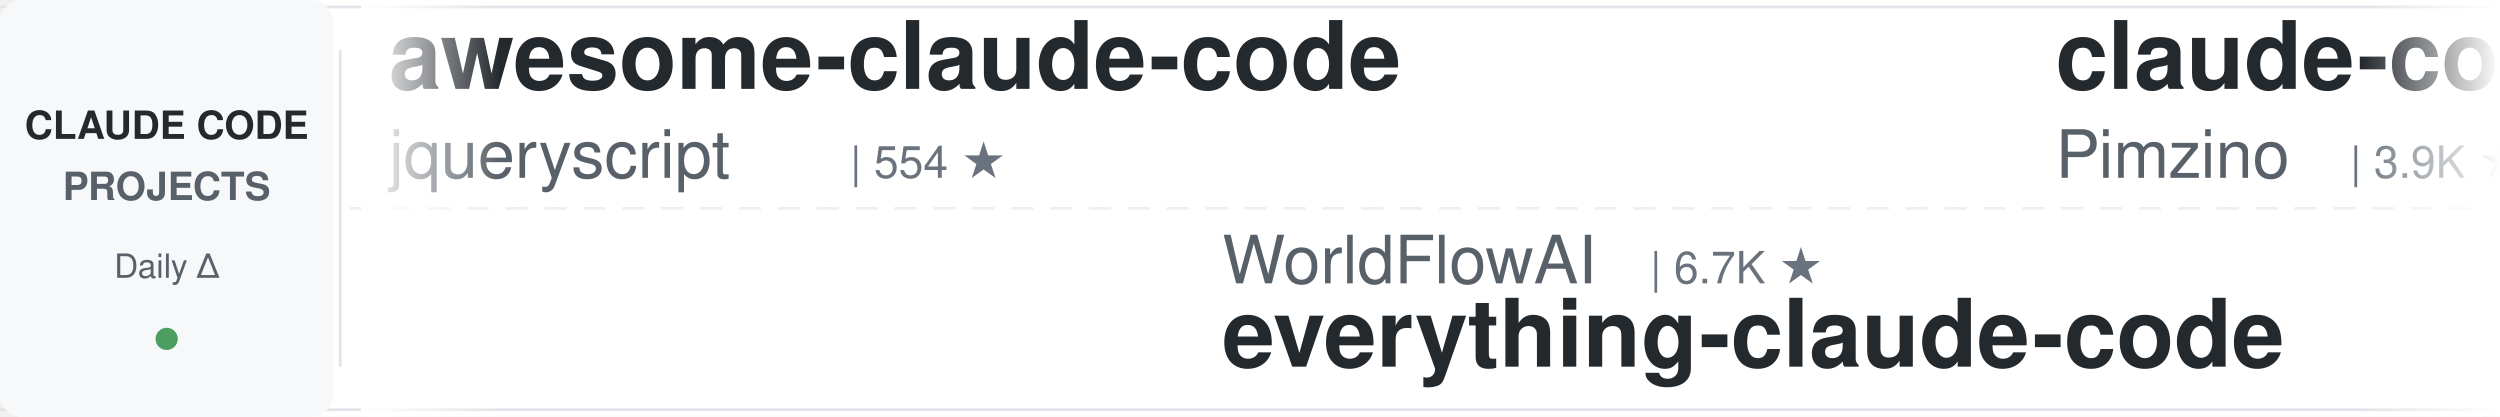
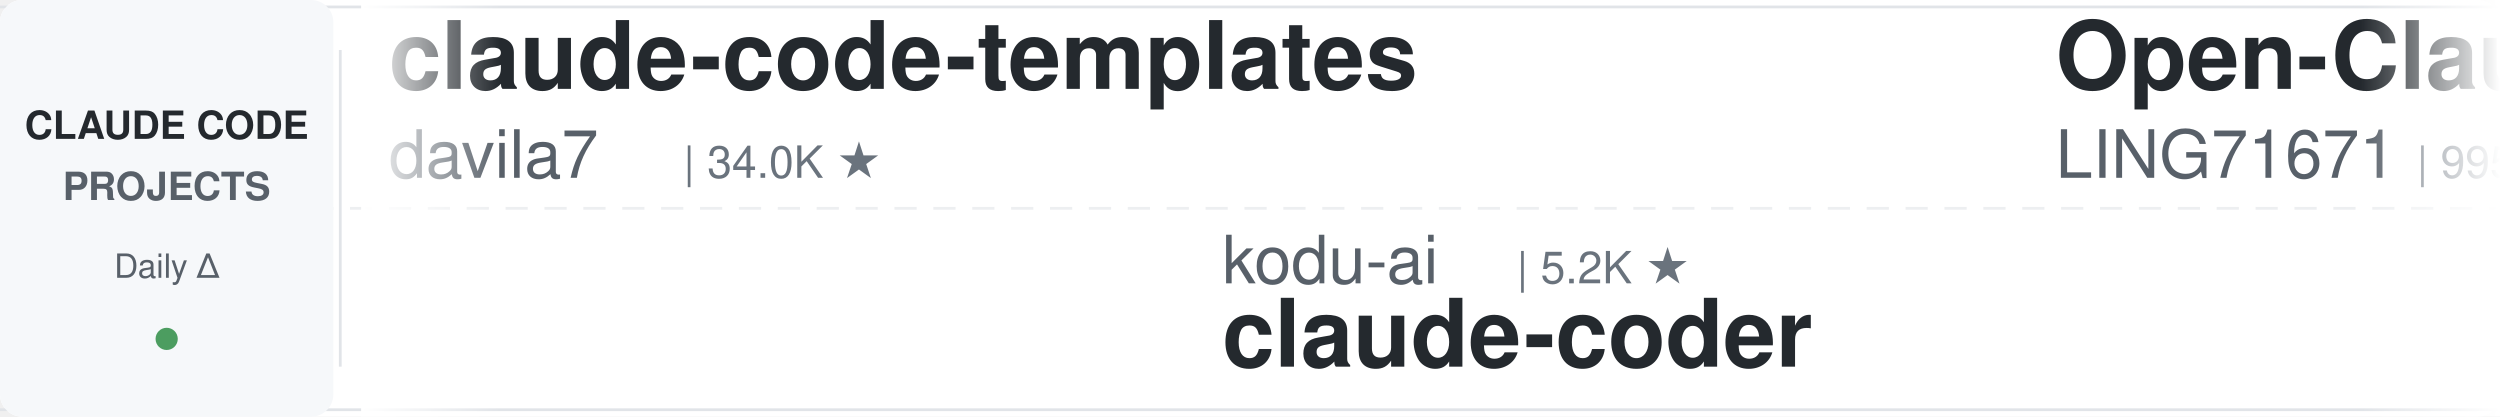
<svg xmlns="http://www.w3.org/2000/svg" width="900" height="150">
  <defs>
    <linearGradient id="leftFade" x1="0%" y1="0%" x2="100%" y2="0%">
      <stop offset="0%" style="stop-color:#ffffff;stop-opacity:1" />
      <stop offset="100%" style="stop-color:#ffffff;stop-opacity:0" />
    </linearGradient>
    <linearGradient id="rightFade" x1="0%" y1="0%" x2="100%" y2="0%">
      <stop offset="0%" style="stop-color:#ffffff;stop-opacity:0" />
      <stop offset="100%" style="stop-color:#ffffff;stop-opacity:1" />
    </linearGradient>
  </defs>
  <rect width="900" height="150" fill="#ffffff" rx="8" />
  <rect x="0" y="2" width="900" height="1" fill="#e1e4e8" />
  <rect x="0" y="147" width="900" height="1" fill="#e1e4e8" />
  <line x1="0" y1="75" x2="900" y2="75" stroke="#e1e4e8" stroke-width="1" stroke-dasharray="8 6" opacity="0.6" />
  <rect x="0" y="0" width="120" height="150" fill="#f6f8fa" rx="8" />
  <text x="60" y="50" font-family="-apple-system, BlinkMacSystemFont, 'Segoe UI', Helvetica, Arial, sans-serif" font-size="14" font-weight="600" fill="#24292e" text-anchor="middle">CLAUDE CODE</text>
  <text x="60" y="72" font-family="-apple-system, BlinkMacSystemFont, 'Segoe UI', Helvetica, Arial, sans-serif" font-size="14" font-weight="600" fill="#586069" text-anchor="middle">PROJECTS</text>
  <text x="60" y="100" font-family="-apple-system, BlinkMacSystemFont, 'Segoe UI', Helvetica, Arial, sans-serif" font-size="12" font-weight="500" fill="#586069" text-anchor="middle">Daily Δ</text>
  <circle cx="60" cy="122" r="4" fill="#22863a" opacity="0.8" />
  <rect x="122" y="18" width="1" height="114" fill="#e1e4e8" />
  <clipPath id="tickerClip">
    <rect x="130" y="0" width="770" height="150" />
  </clipPath>
  <g clip-path="url(#tickerClip)">
    <g id="tickerItems">
      <animateTransform attributeName="transform" attributeType="XML" type="translate" from="0 0" to="-3000 0" dur="54s" repeatCount="indefinite" />
      <g transform="translate(0, 0)">
-         <text x="140" y="32" font-family="-apple-system, BlinkMacSystemFont, 'Segoe UI', Helvetica, Arial, sans-serif" font-size="34" font-weight="600" fill="#24292e">awesome-claude-code</text>
-         <text x="140" y="64" font-family="-apple-system, BlinkMacSystemFont, 'Segoe UI', Helvetica, Arial, sans-serif" font-size="24" font-weight="400" fill="#586069">jqueryscript</text>
-         <text x="306" y="64" font-family="-apple-system, BlinkMacSystemFont, 'Segoe UI', Helvetica, Arial, sans-serif" font-size="16" font-weight="500" fill="#6a737d">| 554 ★</text>
+         <text x="140" y="32" font-family="-apple-system, BlinkMacSystemFont, 'Segoe UI', Helvetica, Arial, sans-serif" font-size="34" font-weight="600" fill="#24292e">claude-code-templates</text>
+         <text x="140" y="64" font-family="-apple-system, BlinkMacSystemFont, 'Segoe UI', Helvetica, Arial, sans-serif" font-size="24" font-weight="400" fill="#586069">davila7</text>
+         <text x="246" y="64" font-family="-apple-system, BlinkMacSystemFont, 'Segoe UI', Helvetica, Arial, sans-serif" font-size="16" font-weight="500" fill="#6a737d">| 34.0K ★</text>
      </g>
      <g transform="translate(300, 0)">
-         <text x="140" y="102" font-family="-apple-system, BlinkMacSystemFont, 'Segoe UI', Helvetica, Arial, sans-serif" font-size="24" font-weight="400" fill="#586069">WorldFlowAI</text>
-         <text x="294" y="102" font-family="-apple-system, BlinkMacSystemFont, 'Segoe UI', Helvetica, Arial, sans-serif" font-size="16" font-weight="500" fill="#6a737d">| 6.7K ★</text>
-         <text x="140" y="132" font-family="-apple-system, BlinkMacSystemFont, 'Segoe UI', Helvetica, Arial, sans-serif" font-size="34" font-weight="600" fill="#24292e">everything-claude-code</text>
+         <text x="140" y="102" font-family="-apple-system, BlinkMacSystemFont, 'Segoe UI', Helvetica, Arial, sans-serif" font-size="24" font-weight="400" fill="#586069">kodu-ai</text>
+         <text x="246" y="102" font-family="-apple-system, BlinkMacSystemFont, 'Segoe UI', Helvetica, Arial, sans-serif" font-size="16" font-weight="500" fill="#6a737d">| 5.2K ★</text>
+         <text x="140" y="132" font-family="-apple-system, BlinkMacSystemFont, 'Segoe UI', Helvetica, Arial, sans-serif" font-size="34" font-weight="600" fill="#24292e">claude-coder</text>
      </g>
      <g transform="translate(600, 0)">
-         <text x="140" y="32" font-family="-apple-system, BlinkMacSystemFont, 'Segoe UI', Helvetica, Arial, sans-serif" font-size="34" font-weight="600" fill="#24292e">claude-code-spec-workflo...</text>
-         <text x="140" y="64" font-family="-apple-system, BlinkMacSystemFont, 'Segoe UI', Helvetica, Arial, sans-serif" font-size="24" font-weight="400" fill="#586069">Pimzino</text>
-         <text x="246" y="64" font-family="-apple-system, BlinkMacSystemFont, 'Segoe UI', Helvetica, Arial, sans-serif" font-size="16" font-weight="500" fill="#6a737d">| 3.9K ★</text>
+         <text x="140" y="32" font-family="-apple-system, BlinkMacSystemFont, 'Segoe UI', Helvetica, Arial, sans-serif" font-size="34" font-weight="600" fill="#24292e">Open-ClaudeCode</text>
+         <text x="140" y="64" font-family="-apple-system, BlinkMacSystemFont, 'Segoe UI', Helvetica, Arial, sans-serif" font-size="24" font-weight="400" fill="#586069">LING71671</text>
+         <text x="270" y="64" font-family="-apple-system, BlinkMacSystemFont, 'Segoe UI', Helvetica, Arial, sans-serif" font-size="16" font-weight="500" fill="#6a737d">| 995 ★</text>
      </g>
      <g transform="translate(900, 0)">
-         <text x="140" y="102" font-family="-apple-system, BlinkMacSystemFont, 'Segoe UI', Helvetica, Arial, sans-serif" font-size="24" font-weight="400" fill="#586069">centminmod</text>
-         <text x="282" y="102" font-family="-apple-system, BlinkMacSystemFont, 'Segoe UI', Helvetica, Arial, sans-serif" font-size="16" font-weight="500" fill="#6a737d">| 2.7K ★</text>
-         <text x="140" y="132" font-family="-apple-system, BlinkMacSystemFont, 'Segoe UI', Helvetica, Arial, sans-serif" font-size="34" font-weight="600" fill="#24292e">my-claude-code-setup</text>
+         <text x="140" y="102" font-family="-apple-system, BlinkMacSystemFont, 'Segoe UI', Helvetica, Arial, sans-serif" font-size="24" font-weight="400" fill="#586069">AprilNEA</text>
+         <text x="258" y="102" font-family="-apple-system, BlinkMacSystemFont, 'Segoe UI', Helvetica, Arial, sans-serif" font-size="16" font-weight="500" fill="#6a737d">| 393 ★</text>
+         <text x="140" y="132" font-family="-apple-system, BlinkMacSystemFont, 'Segoe UI', Helvetica, Arial, sans-serif" font-size="34" font-weight="600" fill="#24292e">claude-code-source</text>
      </g>
      <g transform="translate(1200, 0)">
-         <text x="140" y="32" font-family="-apple-system, BlinkMacSystemFont, 'Segoe UI', Helvetica, Arial, sans-serif" font-size="34" font-weight="600" fill="#24292e">ClaudeCode-Portable</text>
-         <text x="140" y="64" font-family="-apple-system, BlinkMacSystemFont, 'Segoe UI', Helvetica, Arial, sans-serif" font-size="24" font-weight="400" fill="#586069">techjarves</text>
-         <text x="282" y="64" font-family="-apple-system, BlinkMacSystemFont, 'Segoe UI', Helvetica, Arial, sans-serif" font-size="16" font-weight="500" fill="#6a737d">| 1.6K ★</text>
+         <text x="140" y="32" font-family="-apple-system, BlinkMacSystemFont, 'Segoe UI', Helvetica, Arial, sans-serif" font-size="34" font-weight="600" fill="#24292e">claude-code-showcase</text>
+         <text x="140" y="64" font-family="-apple-system, BlinkMacSystemFont, 'Segoe UI', Helvetica, Arial, sans-serif" font-size="24" font-weight="400" fill="#586069">ChrisWiles</text>
+         <text x="282" y="64" font-family="-apple-system, BlinkMacSystemFont, 'Segoe UI', Helvetica, Arial, sans-serif" font-size="16" font-weight="500" fill="#6a737d">| 6.1K ★</text>
      </g>
      <g transform="translate(1500, 0)">
-         <text x="140" y="102" font-family="-apple-system, BlinkMacSystemFont, 'Segoe UI', Helvetica, Arial, sans-serif" font-size="24" font-weight="400" fill="#586069">andrew-kramer-inno</text>
-         <text x="378" y="102" font-family="-apple-system, BlinkMacSystemFont, 'Segoe UI', Helvetica, Arial, sans-serif" font-size="16" font-weight="500" fill="#6a737d">| 597 ★</text>
-         <text x="140" y="132" font-family="-apple-system, BlinkMacSystemFont, 'Segoe UI', Helvetica, Arial, sans-serif" font-size="34" font-weight="600" fill="#24292e">claude-code-source-build</text>
+         <text x="140" y="102" font-family="-apple-system, BlinkMacSystemFont, 'Segoe UI', Helvetica, Arial, sans-serif" font-size="24" font-weight="400" fill="#586069">shareAI-lab</text>
+         <text x="294" y="102" font-family="-apple-system, BlinkMacSystemFont, 'Segoe UI', Helvetica, Arial, sans-serif" font-size="16" font-weight="500" fill="#6a737d">| 80.7K ★</text>
+         <text x="140" y="132" font-family="-apple-system, BlinkMacSystemFont, 'Segoe UI', Helvetica, Arial, sans-serif" font-size="34" font-weight="600" fill="#24292e">learn-claude-code</text>
      </g>
      <g transform="translate(1800, 0)">
+         <text x="140" y="32" font-family="-apple-system, BlinkMacSystemFont, 'Segoe UI', Helvetica, Arial, sans-serif" font-size="34" font-weight="600" fill="#24292e">Claude-Code-Source-Study</text>
+         <text x="140" y="64" font-family="-apple-system, BlinkMacSystemFont, 'Segoe UI', Helvetica, Arial, sans-serif" font-size="24" font-weight="400" fill="#586069">luyao618</text>
+         <text x="258" y="64" font-family="-apple-system, BlinkMacSystemFont, 'Segoe UI', Helvetica, Arial, sans-serif" font-size="16" font-weight="500" fill="#6a737d">| 1.7K ★</text>
+       </g>
+       <g transform="translate(2100, 0)">
+         <text x="140" y="102" font-family="-apple-system, BlinkMacSystemFont, 'Segoe UI', Helvetica, Arial, sans-serif" font-size="24" font-weight="400" fill="#586069">AICoderTudou</text>
+         <text x="306" y="102" font-family="-apple-system, BlinkMacSystemFont, 'Segoe UI', Helvetica, Arial, sans-serif" font-size="16" font-weight="500" fill="#6a737d">| 494 ★</text>
+         <text x="140" y="132" font-family="-apple-system, BlinkMacSystemFont, 'Segoe UI', Helvetica, Arial, sans-serif" font-size="34" font-weight="600" fill="#24292e">claude-code-tudou</text>
+       </g>
+       <g transform="translate(2400, 0)">
+         <text x="140" y="32" font-family="-apple-system, BlinkMacSystemFont, 'Segoe UI', Helvetica, Arial, sans-serif" font-size="34" font-weight="600" fill="#24292e">claude-code-skills</text>
+         <text x="140" y="64" font-family="-apple-system, BlinkMacSystemFont, 'Segoe UI', Helvetica, Arial, sans-serif" font-size="24" font-weight="400" fill="#586069">daymade</text>
+         <text x="246" y="64" font-family="-apple-system, BlinkMacSystemFont, 'Segoe UI', Helvetica, Arial, sans-serif" font-size="16" font-weight="500" fill="#6a737d">| 1.5K ★</text>
+       </g>
+       <g transform="translate(2700, 0)">
+         <text x="140" y="102" font-family="-apple-system, BlinkMacSystemFont, 'Segoe UI', Helvetica, Arial, sans-serif" font-size="24" font-weight="400" fill="#586069">Windy3f3f3f3f</text>
+         <text x="318" y="102" font-family="-apple-system, BlinkMacSystemFont, 'Segoe UI', Helvetica, Arial, sans-serif" font-size="16" font-weight="500" fill="#6a737d">| 3.8K ★</text>
+         <text x="140" y="132" font-family="-apple-system, BlinkMacSystemFont, 'Segoe UI', Helvetica, Arial, sans-serif" font-size="34" font-weight="600" fill="#24292e">how-claude-code-works</text>
+       </g>
+       <g transform="translate(3000, 0)">
+         <text x="140" y="32" font-family="-apple-system, BlinkMacSystemFont, 'Segoe UI', Helvetica, Arial, sans-serif" font-size="34" font-weight="600" fill="#24292e">claude-code-templates</text>
+         <text x="140" y="64" font-family="-apple-system, BlinkMacSystemFont, 'Segoe UI', Helvetica, Arial, sans-serif" font-size="24" font-weight="400" fill="#586069">davila7</text>
+         <text x="246" y="64" font-family="-apple-system, BlinkMacSystemFont, 'Segoe UI', Helvetica, Arial, sans-serif" font-size="16" font-weight="500" fill="#6a737d">| 34.0K ★</text>
+       </g>
+       <g transform="translate(3300, 0)">
+         <text x="140" y="102" font-family="-apple-system, BlinkMacSystemFont, 'Segoe UI', Helvetica, Arial, sans-serif" font-size="24" font-weight="400" fill="#586069">kodu-ai</text>
+         <text x="246" y="102" font-family="-apple-system, BlinkMacSystemFont, 'Segoe UI', Helvetica, Arial, sans-serif" font-size="16" font-weight="500" fill="#6a737d">| 5.2K ★</text>
+         <text x="140" y="132" font-family="-apple-system, BlinkMacSystemFont, 'Segoe UI', Helvetica, Arial, sans-serif" font-size="34" font-weight="600" fill="#24292e">claude-coder</text>
+       </g>
+       <g transform="translate(3600, 0)">
        <text x="140" y="32" font-family="-apple-system, BlinkMacSystemFont, 'Segoe UI', Helvetica, Arial, sans-serif" font-size="34" font-weight="600" fill="#24292e">Open-ClaudeCode</text>
        <text x="140" y="64" font-family="-apple-system, BlinkMacSystemFont, 'Segoe UI', Helvetica, Arial, sans-serif" font-size="24" font-weight="400" fill="#586069">LING71671</text>
-         <text x="270" y="64" font-family="-apple-system, BlinkMacSystemFont, 'Segoe UI', Helvetica, Arial, sans-serif" font-size="16" font-weight="500" fill="#6a737d">| 994 ★</text>
-       </g>
-       <g transform="translate(2100, 0)">
-         <text x="140" y="102" font-family="-apple-system, BlinkMacSystemFont, 'Segoe UI', Helvetica, Arial, sans-serif" font-size="24" font-weight="400" fill="#586069">lintsinghua</text>
-         <text x="294" y="102" font-family="-apple-system, BlinkMacSystemFont, 'Segoe UI', Helvetica, Arial, sans-serif" font-size="16" font-weight="500" fill="#6a737d">| 4.4K ★</text>
-         <text x="140" y="132" font-family="-apple-system, BlinkMacSystemFont, 'Segoe UI', Helvetica, Arial, sans-serif" font-size="34" font-weight="600" fill="#24292e">claude-code-book</text>
-       </g>
-       <g transform="translate(2400, 0)">
-         <text x="140" y="32" font-family="-apple-system, BlinkMacSystemFont, 'Segoe UI', Helvetica, Arial, sans-serif" font-size="34" font-weight="600" fill="#24292e">edmunds-claude-code</text>
-         <text x="140" y="64" font-family="-apple-system, BlinkMacSystemFont, 'Segoe UI', Helvetica, Arial, sans-serif" font-size="24" font-weight="400" fill="#586069">edmund-io</text>
-         <text x="270" y="64" font-family="-apple-system, BlinkMacSystemFont, 'Segoe UI', Helvetica, Arial, sans-serif" font-size="16" font-weight="500" fill="#6a737d">| 1.5K ★</text>
-       </g>
-       <g transform="translate(2700, 0)">
-         <text x="140" y="102" font-family="-apple-system, BlinkMacSystemFont, 'Segoe UI', Helvetica, Arial, sans-serif" font-size="24" font-weight="400" fill="#586069">asgeirtj</text>
-         <text x="258" y="102" font-family="-apple-system, BlinkMacSystemFont, 'Segoe UI', Helvetica, Arial, sans-serif" font-size="16" font-weight="500" fill="#6a737d">| 72.0K ★</text>
-         <text x="140" y="132" font-family="-apple-system, BlinkMacSystemFont, 'Segoe UI', Helvetica, Arial, sans-serif" font-size="34" font-weight="600" fill="#24292e">system_prompts_leaks</text>
-       </g>
-       <g transform="translate(3000, 0)">
-         <text x="140" y="32" font-family="-apple-system, BlinkMacSystemFont, 'Segoe UI', Helvetica, Arial, sans-serif" font-size="34" font-weight="600" fill="#24292e">awesome-claude-code</text>
-         <text x="140" y="64" font-family="-apple-system, BlinkMacSystemFont, 'Segoe UI', Helvetica, Arial, sans-serif" font-size="24" font-weight="400" fill="#586069">jqueryscript</text>
-         <text x="306" y="64" font-family="-apple-system, BlinkMacSystemFont, 'Segoe UI', Helvetica, Arial, sans-serif" font-size="16" font-weight="500" fill="#6a737d">| 554 ★</text>
-       </g>
-       <g transform="translate(3300, 0)">
-         <text x="140" y="102" font-family="-apple-system, BlinkMacSystemFont, 'Segoe UI', Helvetica, Arial, sans-serif" font-size="24" font-weight="400" fill="#586069">WorldFlowAI</text>
-         <text x="294" y="102" font-family="-apple-system, BlinkMacSystemFont, 'Segoe UI', Helvetica, Arial, sans-serif" font-size="16" font-weight="500" fill="#6a737d">| 6.7K ★</text>
-         <text x="140" y="132" font-family="-apple-system, BlinkMacSystemFont, 'Segoe UI', Helvetica, Arial, sans-serif" font-size="34" font-weight="600" fill="#24292e">everything-claude-code</text>
-       </g>
-       <g transform="translate(3600, 0)">
-         <text x="140" y="32" font-family="-apple-system, BlinkMacSystemFont, 'Segoe UI', Helvetica, Arial, sans-serif" font-size="34" font-weight="600" fill="#24292e">claude-code-spec-workflo...</text>
-         <text x="140" y="64" font-family="-apple-system, BlinkMacSystemFont, 'Segoe UI', Helvetica, Arial, sans-serif" font-size="24" font-weight="400" fill="#586069">Pimzino</text>
-         <text x="246" y="64" font-family="-apple-system, BlinkMacSystemFont, 'Segoe UI', Helvetica, Arial, sans-serif" font-size="16" font-weight="500" fill="#6a737d">| 3.9K ★</text>
+         <text x="270" y="64" font-family="-apple-system, BlinkMacSystemFont, 'Segoe UI', Helvetica, Arial, sans-serif" font-size="16" font-weight="500" fill="#6a737d">| 995 ★</text>
      </g>
      <g transform="translate(3900, 0)">
-         <text x="140" y="102" font-family="-apple-system, BlinkMacSystemFont, 'Segoe UI', Helvetica, Arial, sans-serif" font-size="24" font-weight="400" fill="#586069">centminmod</text>
-         <text x="282" y="102" font-family="-apple-system, BlinkMacSystemFont, 'Segoe UI', Helvetica, Arial, sans-serif" font-size="16" font-weight="500" fill="#6a737d">| 2.7K ★</text>
-         <text x="140" y="132" font-family="-apple-system, BlinkMacSystemFont, 'Segoe UI', Helvetica, Arial, sans-serif" font-size="34" font-weight="600" fill="#24292e">my-claude-code-setup</text>
+         <text x="140" y="102" font-family="-apple-system, BlinkMacSystemFont, 'Segoe UI', Helvetica, Arial, sans-serif" font-size="24" font-weight="400" fill="#586069">AprilNEA</text>
+         <text x="258" y="102" font-family="-apple-system, BlinkMacSystemFont, 'Segoe UI', Helvetica, Arial, sans-serif" font-size="16" font-weight="500" fill="#6a737d">| 393 ★</text>
+         <text x="140" y="132" font-family="-apple-system, BlinkMacSystemFont, 'Segoe UI', Helvetica, Arial, sans-serif" font-size="34" font-weight="600" fill="#24292e">claude-code-source</text>
      </g>
    </g>
  </g>
  <rect x="130" y="0" width="50" height="150" fill="url(#leftFade)" />
  <rect x="850" y="0" width="50" height="150" fill="url(#rightFade)" />
</svg>
